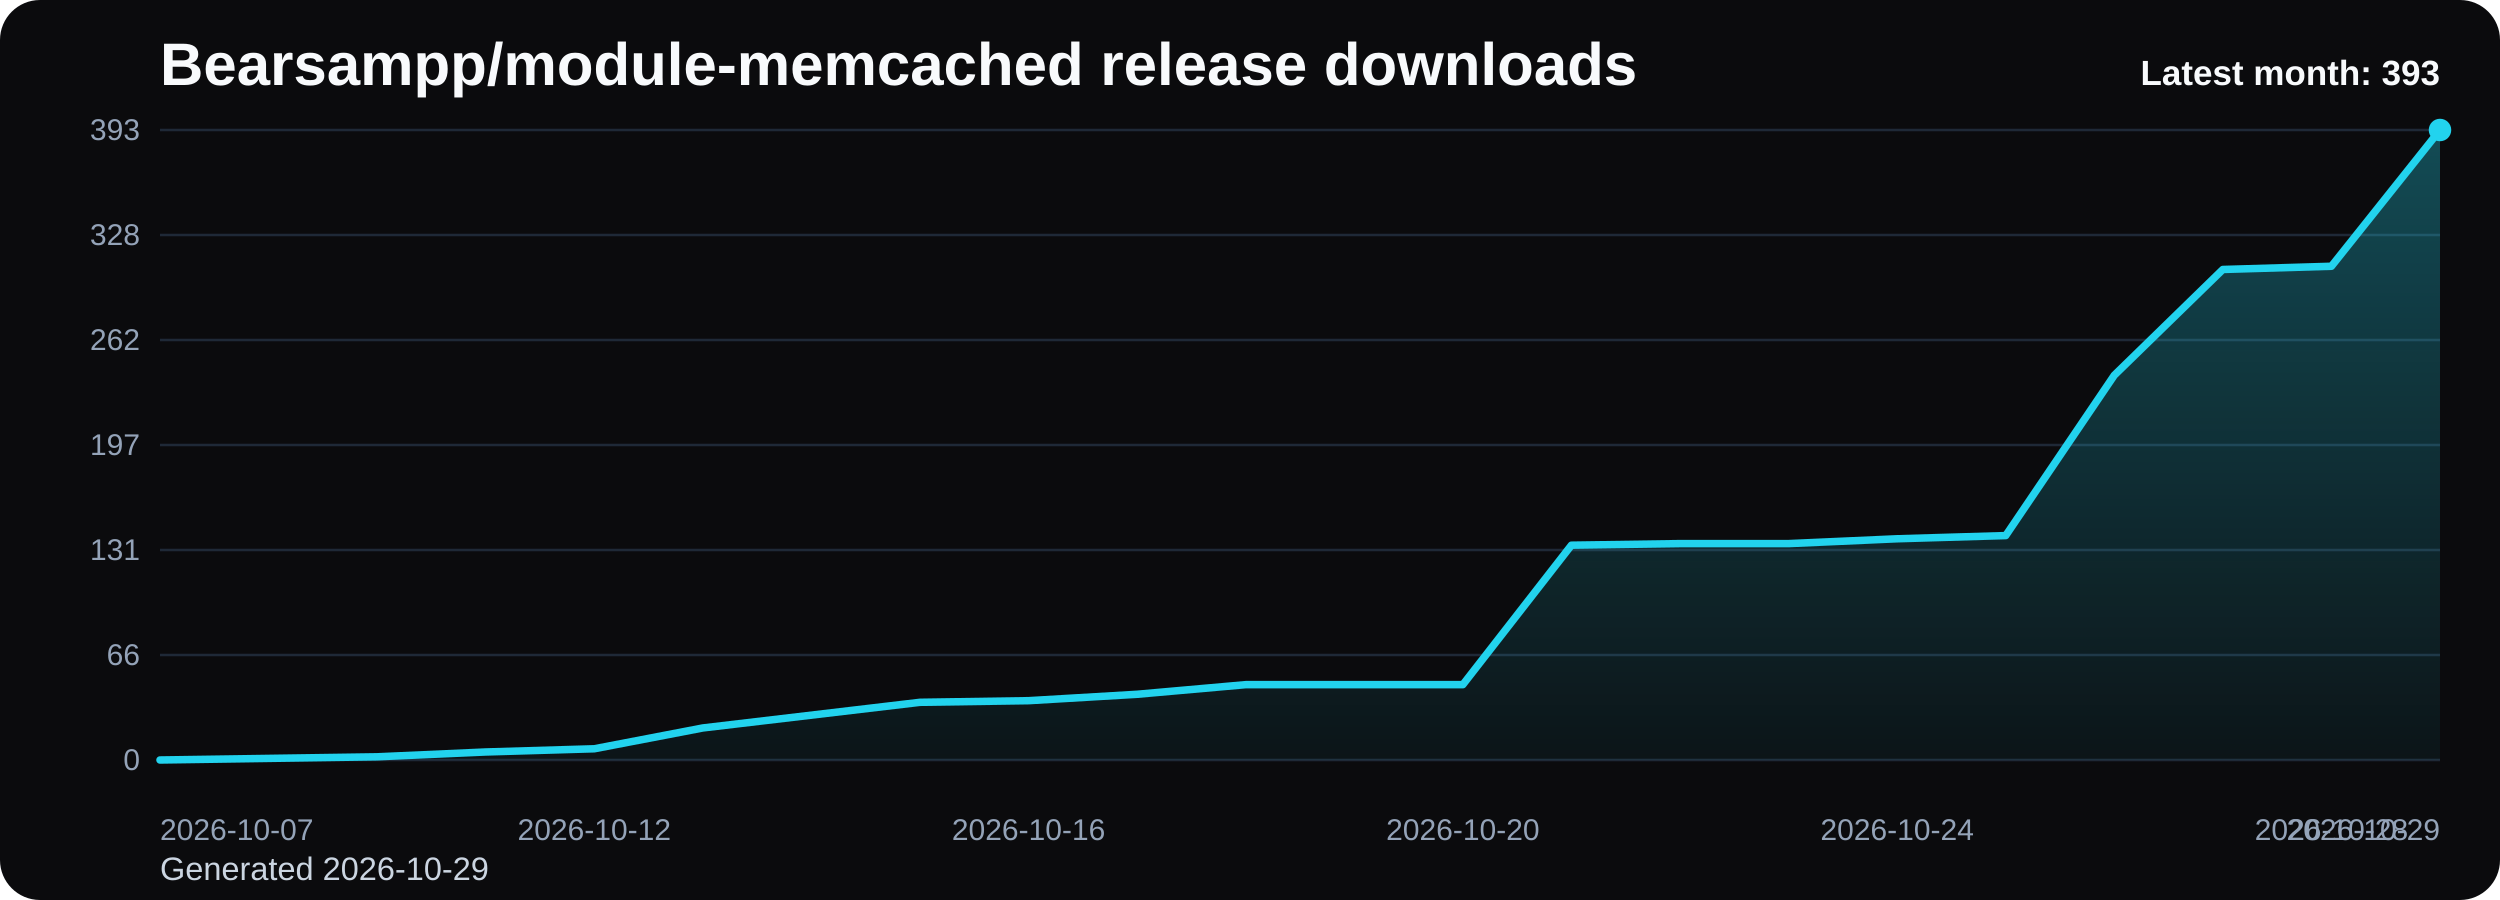
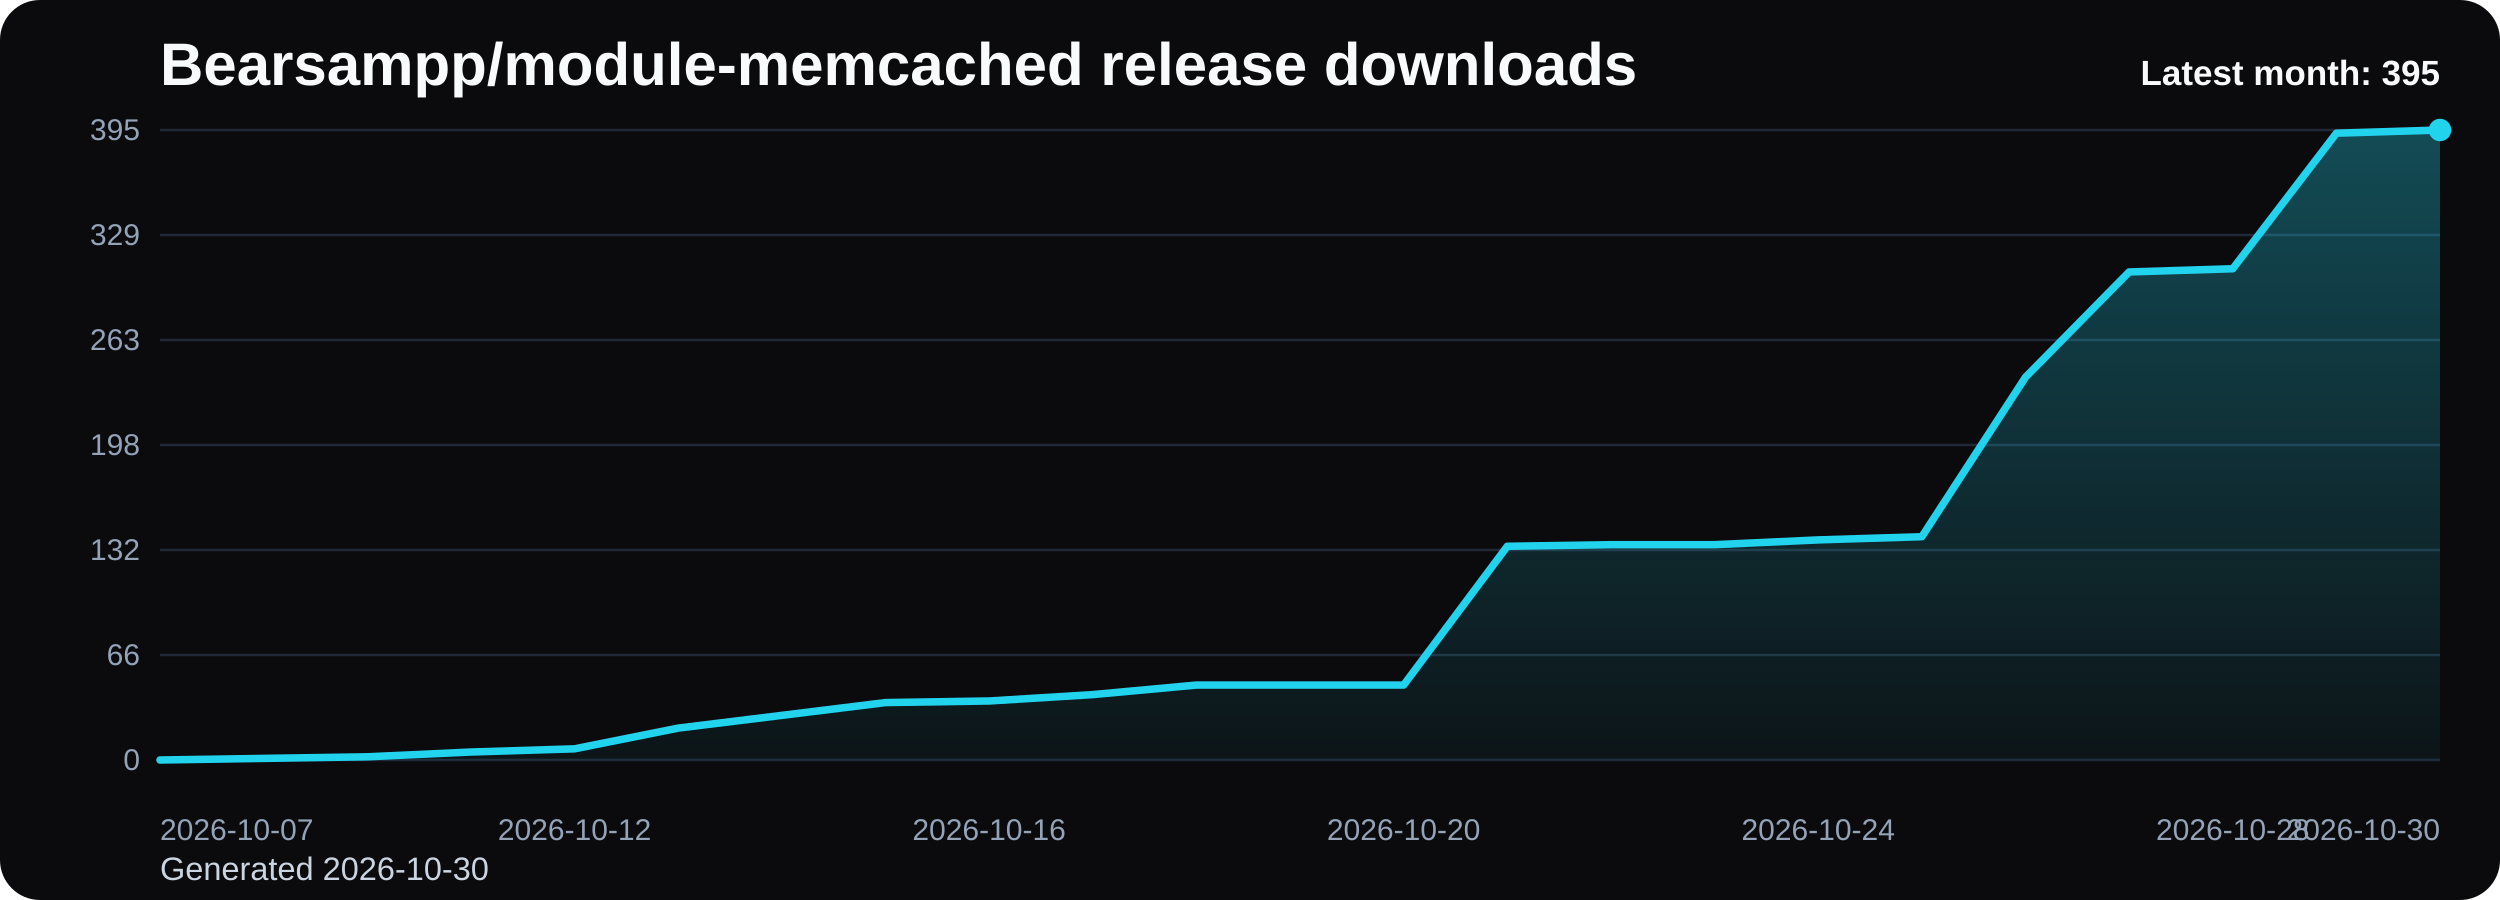
<svg xmlns="http://www.w3.org/2000/svg" viewBox="0 0 1000 360" role="img" aria-label="Bearsampp/module-memcached release downloads chart">
  <defs>
    <linearGradient id="fill-monthly-black" x1="0" y1="0" x2="0" y2="1">
      <stop offset="0%" stop-color="#22d3ee" stop-opacity="0.32" />
      <stop offset="100%" stop-color="#22d3ee" stop-opacity="0.05" />
    </linearGradient>
    <style>
      .bg { fill: #0b0b0d; }
      .title { font: 700 24px Arial, sans-serif; fill: #f8fafc; }
      .sub { font: 400 13px Arial, sans-serif; fill: #cbd5e1; }
      .grid { stroke: #1f2937; stroke-width: 1; }
      .axis { font: 400 12px Arial, sans-serif; fill: #94a3b8; }
      .line { fill: none; stroke: #22d3ee; stroke-width: 3; stroke-linecap: round; stroke-linejoin: round; }
      .dot { fill: #22d3ee; }
      .value { font: 600 11px Arial, sans-serif; fill: #cbd5e1; }
      .latest { font: 700 14px Arial, sans-serif; fill: #f8fafc; }
    </style>
  </defs>
  <rect class="bg" x="0" y="0" width="1000" height="360" rx="16" />
  <text class="title" x="64" y="34">Bearsampp/module-memcached release downloads</text>
-   <text class="sub" x="64" y="352">Generated 2026-10-29</text>
+   <text class="sub" x="64" y="352">Generated 2026-10-30</text>
  <line x1="64" y1="52.00" x2="976" y2="52.00" class="grid" />
-   <text x="56" y="56.00" text-anchor="end" class="axis">393</text>
+   <text x="56" y="56.00" text-anchor="end" class="axis">395</text>
  <line x1="64" y1="94.00" x2="976" y2="94.00" class="grid" />
-   <text x="56" y="98.00" text-anchor="end" class="axis">328</text>
+   <text x="56" y="98.00" text-anchor="end" class="axis">329</text>
  <line x1="64" y1="136.00" x2="976" y2="136.00" class="grid" />
-   <text x="56" y="140.00" text-anchor="end" class="axis">262</text>
+   <text x="56" y="140.00" text-anchor="end" class="axis">263</text>
  <line x1="64" y1="178.00" x2="976" y2="178.00" class="grid" />
-   <text x="56" y="182.00" text-anchor="end" class="axis">197</text>
+   <text x="56" y="182.00" text-anchor="end" class="axis">198</text>
  <line x1="64" y1="220.00" x2="976" y2="220.00" class="grid" />
-   <text x="56" y="224.00" text-anchor="end" class="axis">131</text>
+   <text x="56" y="224.00" text-anchor="end" class="axis">132</text>
  <line x1="64" y1="262.00" x2="976" y2="262.00" class="grid" />
  <text x="56" y="266.00" text-anchor="end" class="axis">66</text>
  <line x1="64" y1="304.00" x2="976" y2="304.00" class="grid" />
  <text x="56" y="308.00" text-anchor="end" class="axis">0</text>
-   <path d="M 64.00 304 L 64.00 304.00 L 107.43 303.36 L 150.86 302.72 L 194.29 300.79 L 237.71 299.51 L 281.14 291.18 L 324.57 286.05 L 368.00 280.92 L 411.43 280.27 L 454.86 277.71 L 498.29 273.86 L 541.71 273.86 L 585.14 273.86 L 628.57 218.08 L 672.00 217.44 L 715.43 217.44 L 758.86 215.51 L 802.29 214.23 L 845.71 150.11 L 889.14 107.79 L 932.57 106.50 L 976.00 52.00 L 976.00 304 Z" fill="url(#fill-monthly-black)" />
-   <polyline class="line" points="64.00,304.00 107.43,303.36 150.86,302.72 194.29,300.79 237.71,299.51 281.14,291.18 324.57,286.05 368.00,280.92 411.43,280.27 454.86,277.71 498.29,273.86 541.71,273.86 585.14,273.86 628.57,218.08 672.00,217.44 715.43,217.44 758.86,215.51 802.29,214.23 845.71,150.11 889.14,107.79 932.57,106.50 976.00,52.00" />
+   <path d="M 64.00 304 L 64.00 304.00 L 105.45 303.36 L 146.91 302.72 L 188.36 300.81 L 229.82 299.53 L 271.27 291.24 L 312.73 286.14 L 354.18 281.03 L 395.64 280.39 L 437.09 277.84 L 478.55 274.02 L 520.00 274.02 L 561.45 274.02 L 602.91 218.51 L 644.36 217.87 L 685.82 217.87 L 727.27 215.96 L 768.73 214.68 L 810.18 150.89 L 851.64 108.78 L 893.09 107.50 L 934.55 53.28 L 976.00 52.00 L 976.00 304 Z" fill="url(#fill-monthly-black)" />
+   <polyline class="line" points="64.00,304.00 105.45,303.36 146.91,302.72 188.36,300.81 229.82,299.53 271.27,291.24 312.73,286.14 354.18,281.03 395.64,280.39 437.09,277.84 478.55,274.02 520.00,274.02 561.45,274.02 602.91,218.51 644.36,217.87 685.82,217.87 727.27,215.96 768.73,214.68 810.18,150.89 851.64,108.78 893.09,107.50 934.55,53.28 976.00,52.00" />
  <circle class="dot" cx="976.00" cy="52.00" r="4.5" />
  <text class="axis" x="64.00" y="336" text-anchor="start">2026-10-07</text>
-   <text class="axis" x="237.71" y="336" text-anchor="middle">2026-10-12</text>
-   <text class="axis" x="411.43" y="336" text-anchor="middle">2026-10-16</text>
-   <text class="axis" x="585.14" y="336" text-anchor="middle">2026-10-20</text>
-   <text class="axis" x="758.86" y="336" text-anchor="middle">2026-10-24</text>
-   <text class="axis" x="932.57" y="336" text-anchor="middle">2026-10-28</text>
-   <text class="axis" x="976.00" y="336" text-anchor="end">2026-10-29</text>
-   <text class="latest" x="976" y="34" text-anchor="end">Latest month: 393</text>
+   <text class="axis" x="229.82" y="336" text-anchor="middle">2026-10-12</text>
+   <text class="axis" x="395.64" y="336" text-anchor="middle">2026-10-16</text>
+   <text class="axis" x="561.45" y="336" text-anchor="middle">2026-10-20</text>
+   <text class="axis" x="727.27" y="336" text-anchor="middle">2026-10-24</text>
+   <text class="axis" x="893.09" y="336" text-anchor="middle">2026-10-28</text>
+   <text class="axis" x="976.00" y="336" text-anchor="end">2026-10-30</text>
+   <text class="latest" x="976" y="34" text-anchor="end">Latest month: 395</text>
</svg>
